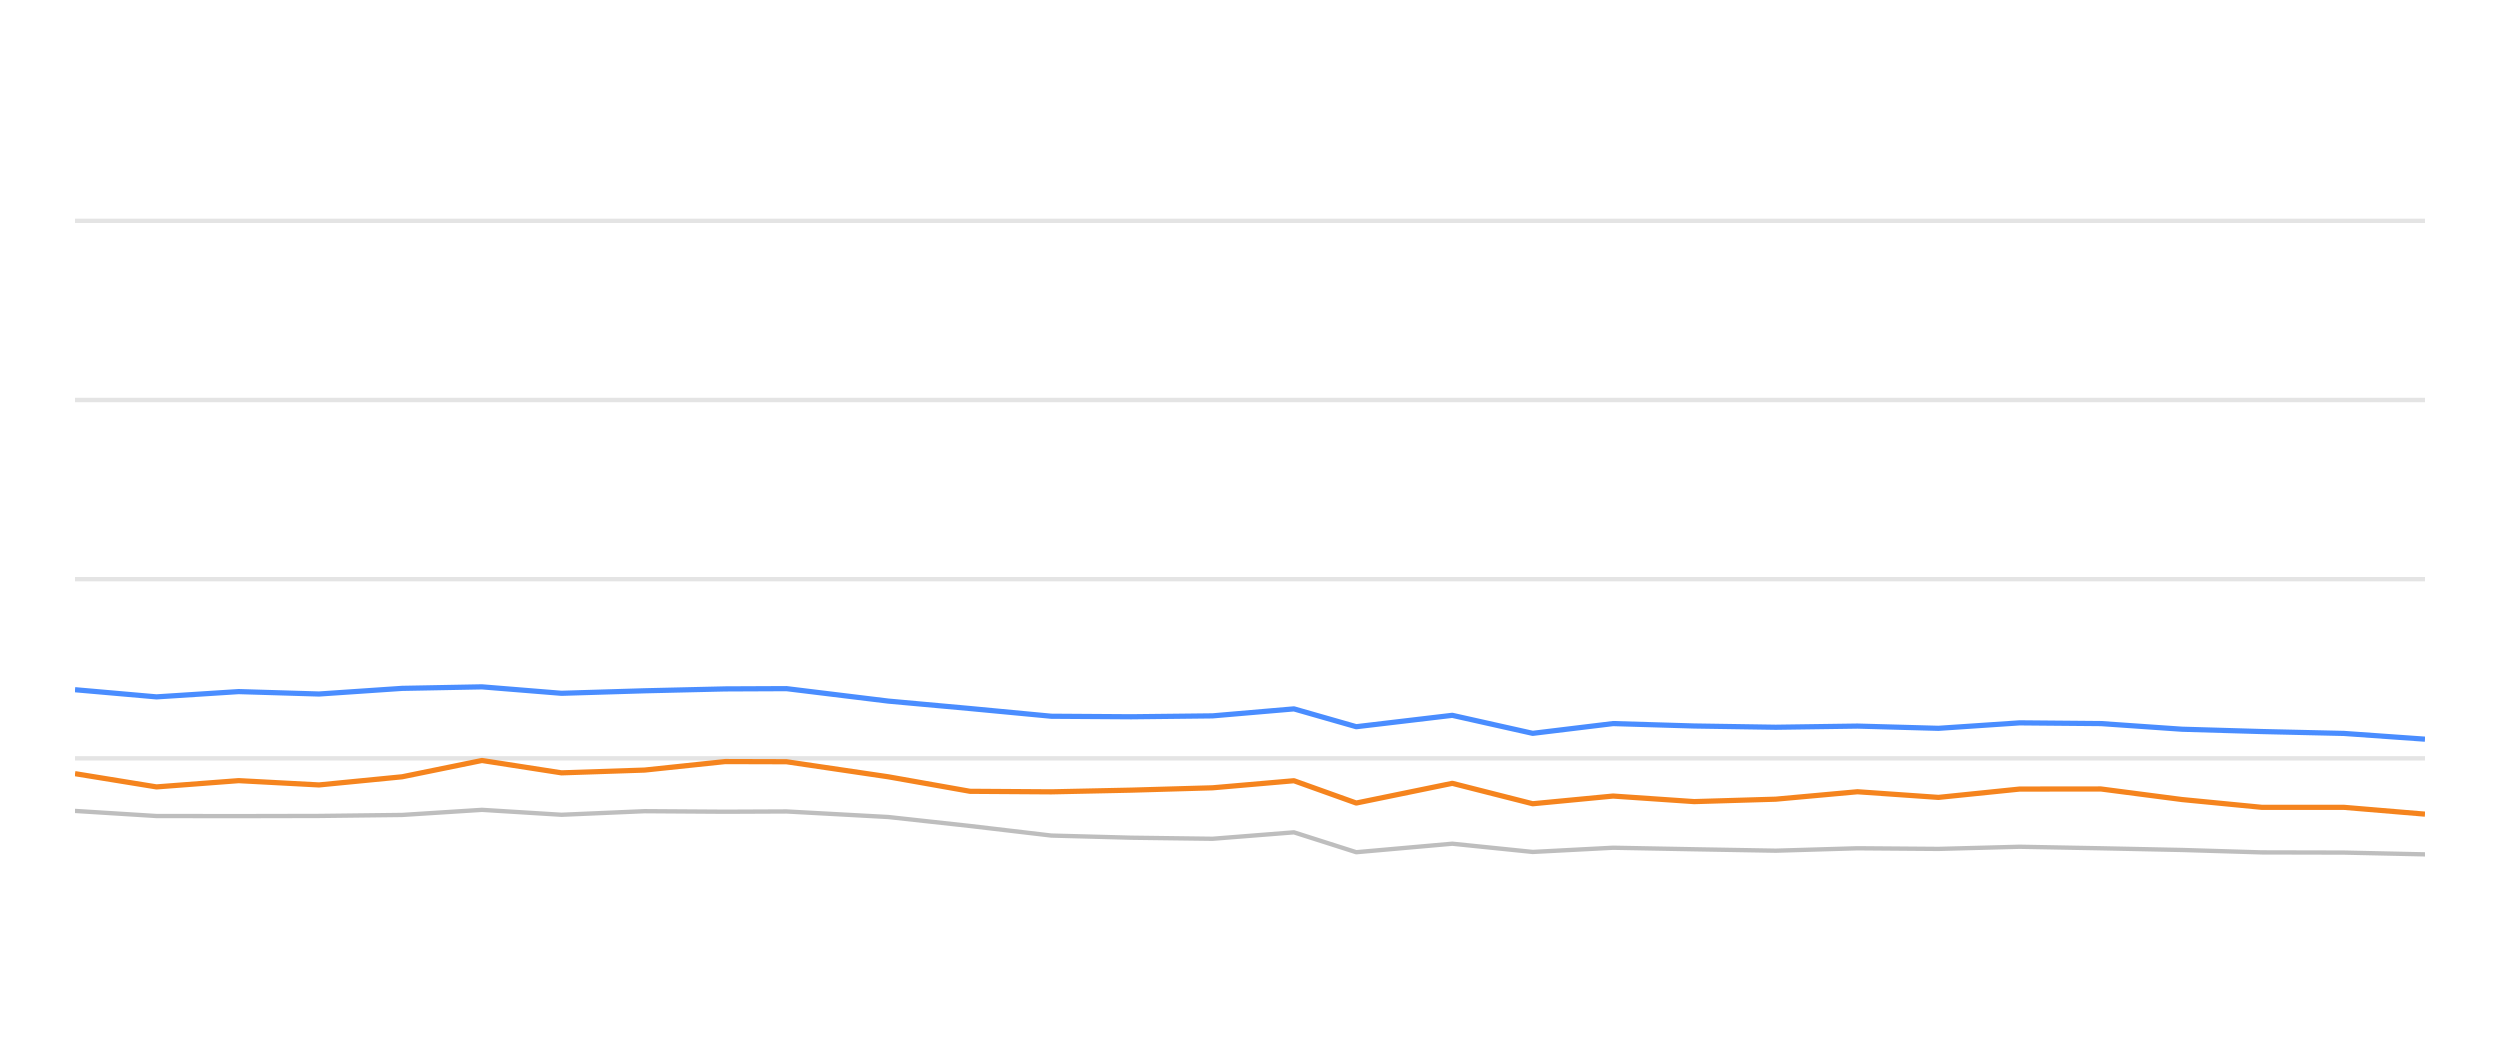
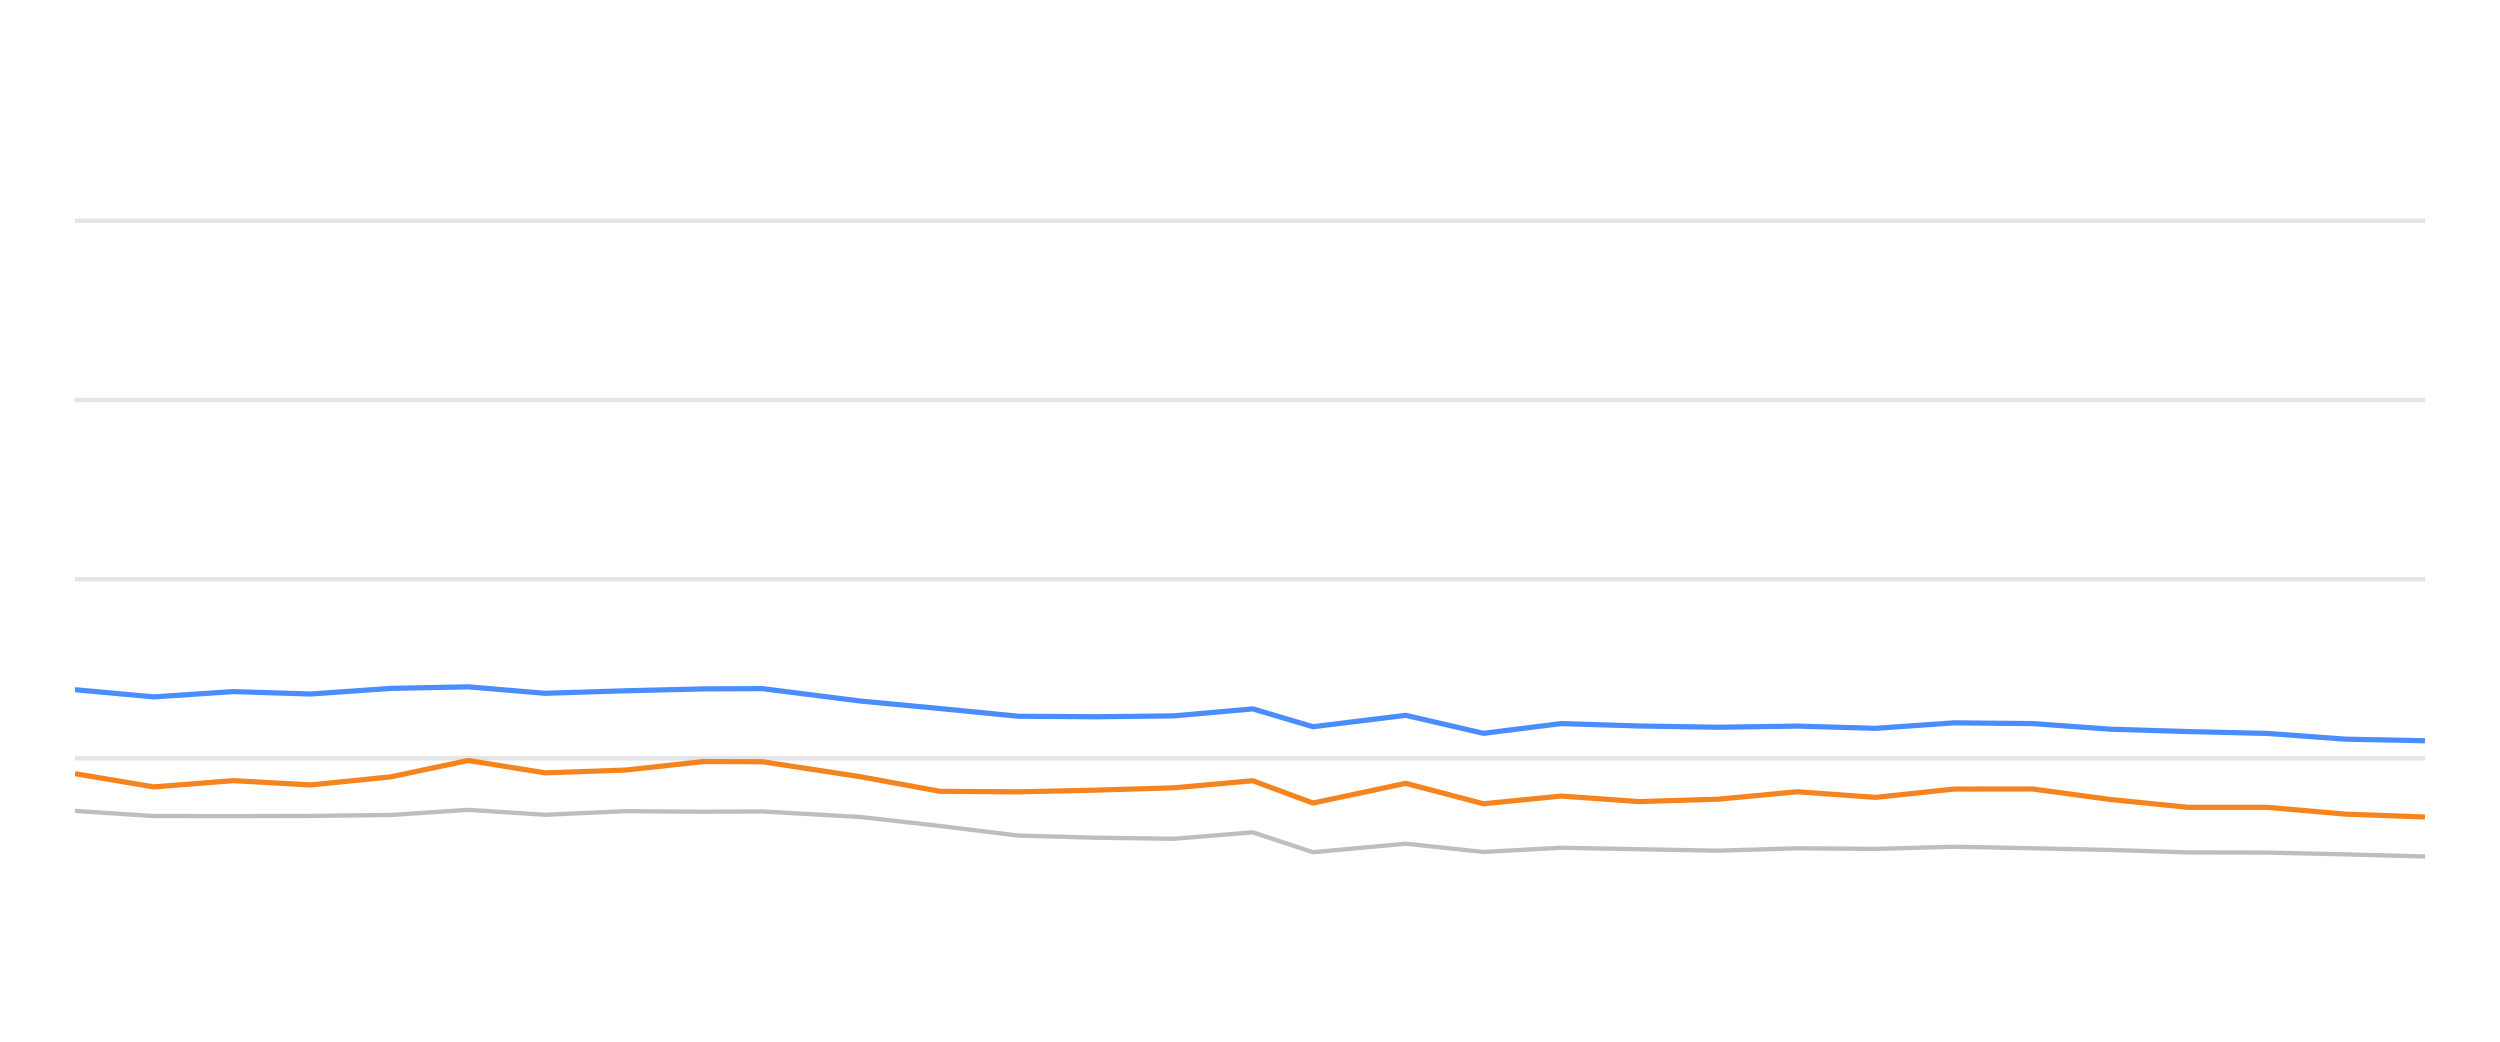
<svg xmlns="http://www.w3.org/2000/svg" width="288pt" height="120pt" viewBox="0 0 288 120" version="1.1">
  <defs>
    <style type="text/css">*{stroke-linejoin: round; stroke-linecap: butt}</style>
  </defs>
  <g id="figure_1">
    <g id="patch_1">
      <path d="M 0 120  L 288 120  L 288 0  L 0 0  L 0 120  z " style="fill: none; opacity: 0" />
    </g>
    <g id="axes_1">
      <g id="patch_2">
        <path d="M 8.64 108  L 279.36 108  L 279.36 4.8  L 8.64 4.8  L 8.64 108  z " style="fill: none" />
      </g>
      <g id="matplotlib.axis_1" />
      <g id="matplotlib.axis_2" />
      <g id="line2d_1">
-         <path d="M 8.64 87.36  L 279.36 87.36  " clip-path="url(#p5b5d7c4a81)" style="fill: none; stroke: #b2b2b2; stroke-opacity: 0.35; stroke-width: 0.5; stroke-linecap: square" />
+         <path d="M 8.64 87.36  L 279.36 87.36  " clip-path="url(#p67403264cc)" style="fill: none; stroke: #b2b2b2; stroke-opacity: 0.35; stroke-width: 0.5; stroke-linecap: square" />
      </g>
      <g id="line2d_2">
-         <path d="M 8.64 66.72  L 279.36 66.72  " clip-path="url(#p5b5d7c4a81)" style="fill: none; stroke: #b2b2b2; stroke-opacity: 0.35; stroke-width: 0.5; stroke-linecap: square" />
+         <path d="M 8.64 66.72  L 279.36 66.72  " clip-path="url(#p67403264cc)" style="fill: none; stroke: #b2b2b2; stroke-opacity: 0.35; stroke-width: 0.5; stroke-linecap: square" />
      </g>
      <g id="line2d_3">
-         <path d="M 8.64 46.08  L 279.36 46.08  " clip-path="url(#p5b5d7c4a81)" style="fill: none; stroke: #b2b2b2; stroke-opacity: 0.35; stroke-width: 0.5; stroke-linecap: square" />
+         <path d="M 8.64 46.08  L 279.36 46.08  " clip-path="url(#p67403264cc)" style="fill: none; stroke: #b2b2b2; stroke-opacity: 0.35; stroke-width: 0.5; stroke-linecap: square" />
      </g>
      <g id="line2d_4">
-         <path d="M 8.64 25.44  L 279.36 25.44  " clip-path="url(#p5b5d7c4a81)" style="fill: none; stroke: #b2b2b2; stroke-opacity: 0.35; stroke-width: 0.5; stroke-linecap: square" />
+         <path d="M 8.64 25.44  L 279.36 25.44  " clip-path="url(#p67403264cc)" style="fill: none; stroke: #b2b2b2; stroke-opacity: 0.35; stroke-width: 0.5; stroke-linecap: square" />
      </g>
      <g id="line2d_5">
-         <path d="M 8.64 93.418  L 18.029 94.006  L 27.496 94.016  L 36.75 93.996  L 46.324 93.882  L 55.521 93.294  L 64.683 93.862  L 74.262 93.449  L 83.551 93.511  L 90.601 93.48  L 102.331 94.12  L 111.745 95.152  L 121.106 96.256  L 130.321 96.504  L 139.686 96.627  L 149.061 95.884  L 156.241 98.175  L 167.303 97.195  L 176.568 98.144  L 185.828 97.659  L 195.169 97.835  L 204.567 98  L 213.981 97.721  L 223.31 97.794  L 232.662 97.546  L 242.021 97.721  L 251.365 97.917  L 260.573 98.196  L 270.02 98.217  L 279.36 98.423  " clip-path="url(#p5b5d7c4a81)" style="fill: none; stroke: #bebebe; stroke-width: 0.5; stroke-linecap: round" />
+         <path d="M 8.64 93.418  L 17.712 94.006  L 26.859 94.016  L 35.801 93.996  L 45.052 93.882  L 53.938 93.294  L 62.79 93.862  L 72.046 93.449  L 81.021 93.511  L 87.833 93.48  L 99.167 94.12  L 108.263 95.152  L 117.308 96.256  L 126.212 96.504  L 135.26 96.627  L 144.319 95.884  L 151.257 98.175  L 161.944 97.195  L 170.897 98.144  L 179.845 97.659  L 188.87 97.835  L 197.95 98  L 207.046 97.721  L 216.061 97.794  L 225.097 97.546  L 234.14 97.721  L 243.168 97.917  L 252.065 98.196  L 261.193 98.217  L 270.218 98.423  L 279.36 98.671  " clip-path="url(#p67403264cc)" style="fill: none; stroke: #bebebe; stroke-width: 0.5; stroke-linecap: round" />
      </g>
      <g id="line2d_6">
-         <path d="M 8.64 79.455  L 18.029 80.28  L 27.496 79.672  L 36.75 79.95  L 46.324 79.3  L 55.521 79.125  L 64.683 79.868  L 74.262 79.579  L 83.551 79.362  L 90.601 79.331  L 102.331 80.766  L 111.745 81.622  L 121.106 82.51  L 130.321 82.572  L 139.686 82.468  L 149.061 81.663  L 156.241 83.717  L 167.303 82.406  L 176.568 84.481  L 185.828 83.356  L 195.169 83.634  L 204.567 83.779  L 213.981 83.645  L 223.31 83.903  L 232.662 83.273  L 242.021 83.356  L 251.365 84.006  L 260.573 84.274  L 270.02 84.491  L 279.36 85.152  " clip-path="url(#p5b5d7c4a81)" style="fill: none; stroke: #4a8dff; stroke-width: 0.6" />
+         <path d="M 8.64 79.455  L 17.712 80.28  L 26.859 79.672  L 35.801 79.95  L 45.052 79.3  L 53.938 79.125  L 62.79 79.868  L 72.046 79.579  L 81.021 79.362  L 87.833 79.331  L 99.167 80.766  L 108.263 81.622  L 117.308 82.51  L 126.212 82.572  L 135.26 82.468  L 144.319 81.663  L 151.257 83.717  L 161.944 82.406  L 170.897 84.481  L 179.845 83.356  L 188.87 83.634  L 197.95 83.779  L 207.046 83.645  L 216.061 83.903  L 225.097 83.273  L 234.14 83.356  L 243.168 84.006  L 252.065 84.274  L 261.193 84.491  L 270.218 85.152  L 279.36 85.337  " clip-path="url(#p67403264cc)" style="fill: none; stroke: #4a8dff; stroke-width: 0.6" />
      </g>
      <g id="line2d_7">
-         <path d="M 8.64 89.125  L 18.029 90.652  L 27.496 89.93  L 36.75 90.425  L 46.324 89.486  L 55.521 87.608  L 64.683 89.032  L 74.262 88.712  L 83.551 87.732  L 90.601 87.752  L 102.331 89.486  L 111.745 91.158  L 121.106 91.22  L 130.321 91.024  L 139.686 90.755  L 149.061 89.94  L 156.241 92.51  L 167.303 90.239  L 176.568 92.592  L 185.828 91.705  L 195.169 92.345  L 204.567 92.066  L 213.981 91.209  L 223.31 91.86  L 232.662 90.9  L 242.021 90.889  L 251.365 92.107  L 260.573 93.005  L 270.02 93.005  L 279.36 93.789  " clip-path="url(#p5b5d7c4a81)" style="fill: none; stroke: #f5841e; stroke-width: 0.6" />
+         <path d="M 8.64 89.125  L 17.712 90.652  L 26.859 89.93  L 35.801 90.425  L 45.052 89.486  L 53.938 87.608  L 62.79 89.032  L 72.046 88.712  L 81.021 87.732  L 87.833 87.752  L 99.167 89.486  L 108.263 91.158  L 117.308 91.22  L 126.212 91.024  L 135.26 90.755  L 144.319 89.94  L 151.257 92.51  L 161.944 90.239  L 170.897 92.592  L 179.845 91.705  L 188.87 92.345  L 197.95 92.066  L 207.046 91.209  L 216.061 91.86  L 225.097 90.9  L 234.14 90.889  L 243.168 92.107  L 252.065 93.005  L 261.193 93.005  L 270.218 93.789  L 279.36 94.12  " clip-path="url(#p67403264cc)" style="fill: none; stroke: #f5841e; stroke-width: 0.6" />
      </g>
    </g>
  </g>
  <defs>
-     <clipPath id="p5b5d7c4a81">
+     <clipPath id="p67403264cc">
      <rect x="8.64" y="4.8" width="270.72" height="103.2" />
    </clipPath>
  </defs>
</svg>
